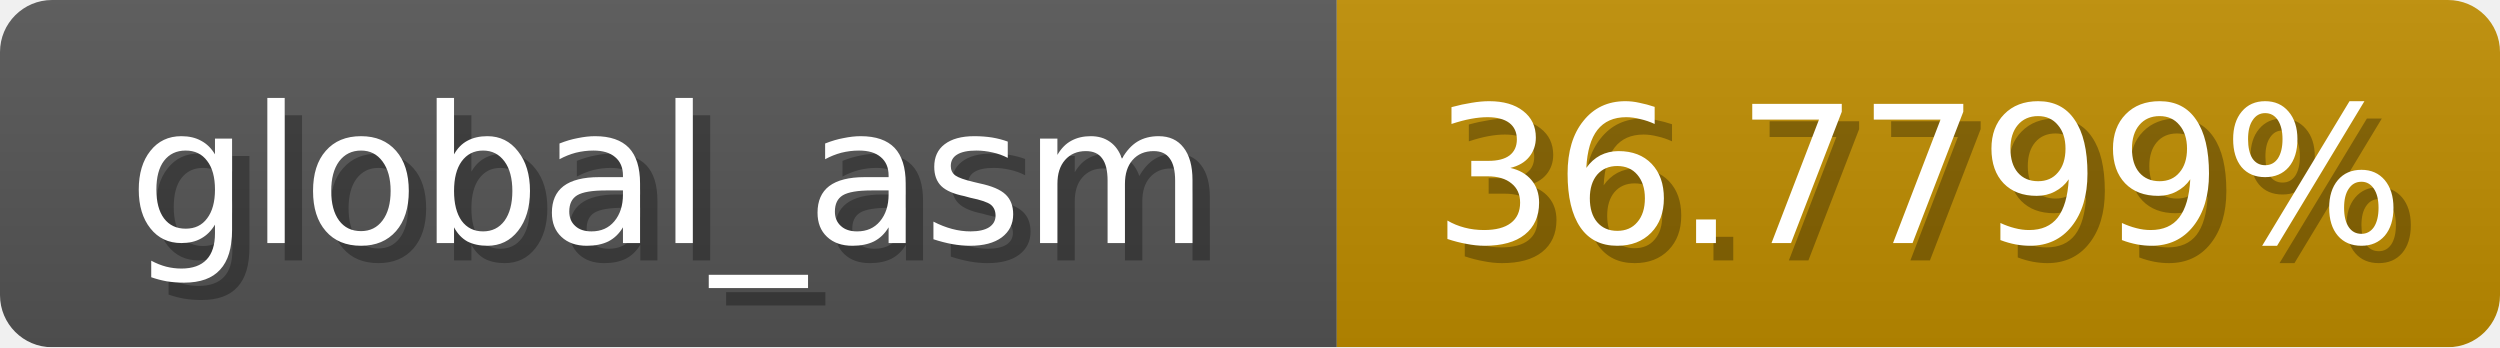
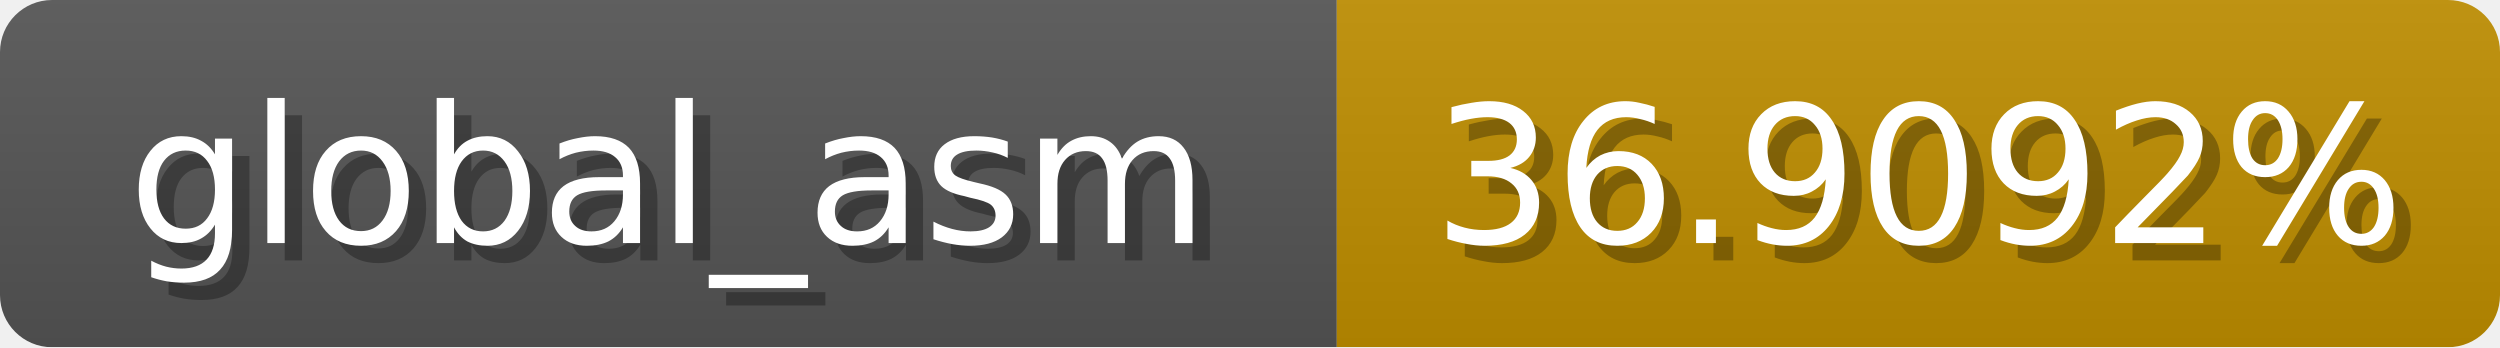
<svg xmlns="http://www.w3.org/2000/svg" width="144" height="20">
  <linearGradient id="b" x2="0" y2="100%">
    <stop offset="0" stop-color="#bbb" stop-opacity=".1" />
    <stop offset="1" stop-opacity=".1" />
  </linearGradient>
  <mask id="anybadge_1">
    <rect width="144" height="20" rx="3" fill="#fff" />
  </mask>
  <g mask="url(#anybadge_1)">
    <path fill="#555" d="M0 0h77v20H0z" />
-     <path fill="#c08d00" d="M77 0h67v20H77z" />
+     <path fill="#c08e00" d="M77 0h67v20H77z" />
    <path fill="url(#b)" d="M0 0h144v20H0z" />
  </g>
  <g fill="#fff" text-anchor="middle" font-family="DejaVu Sans,Verdana,Geneva,sans-serif" font-size="11">
    <text x="39.5" y="15" fill="#010101" fill-opacity=".3">global_asm</text>
    <text x="38.5" y="14">global_asm</text>
  </g>
  <g fill="#fff" text-anchor="middle" font-family="DejaVu Sans,Verdana,Geneva,sans-serif" font-size="11">
-     <text x="111.5" y="15" fill="#010101" fill-opacity=".3">36.7799%</text>
-     <text x="110.5" y="14">36.7799%</text>
+     <text x="111.5" y="15" fill="#010101" fill-opacity=".3">36.9092%</text>
+     <text x="110.5" y="14">36.9092%</text>
  </g>
</svg>
